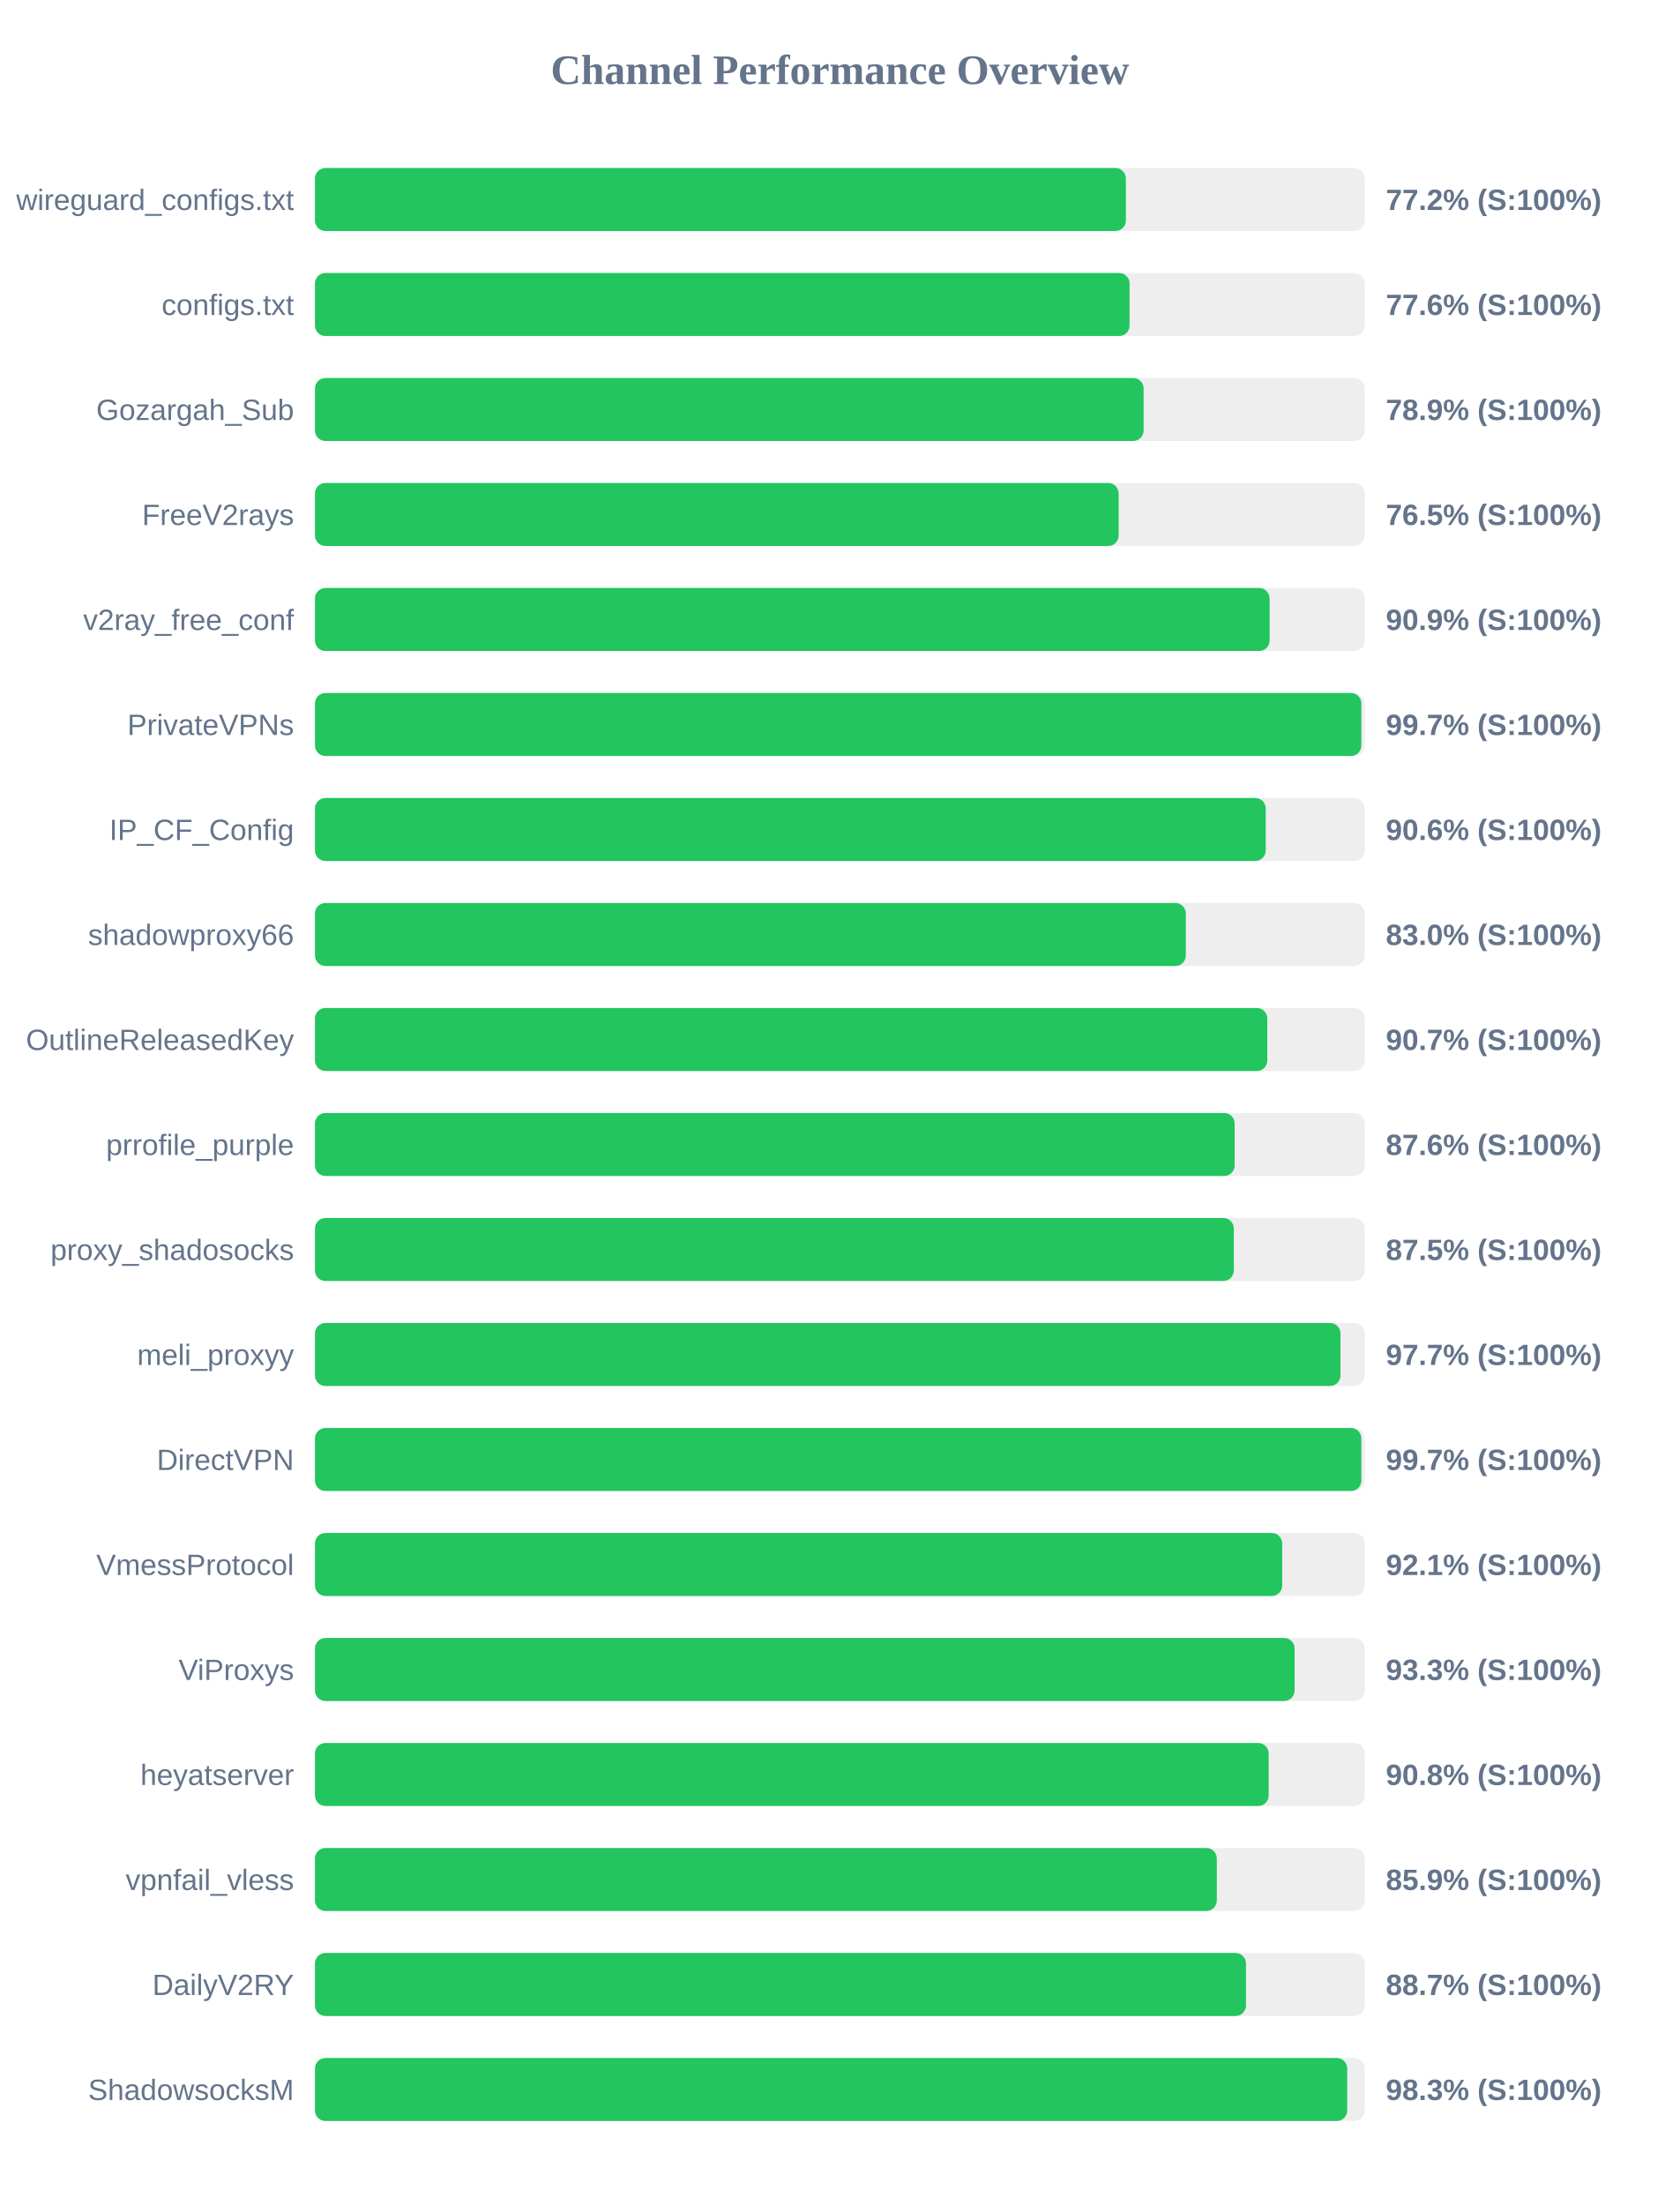
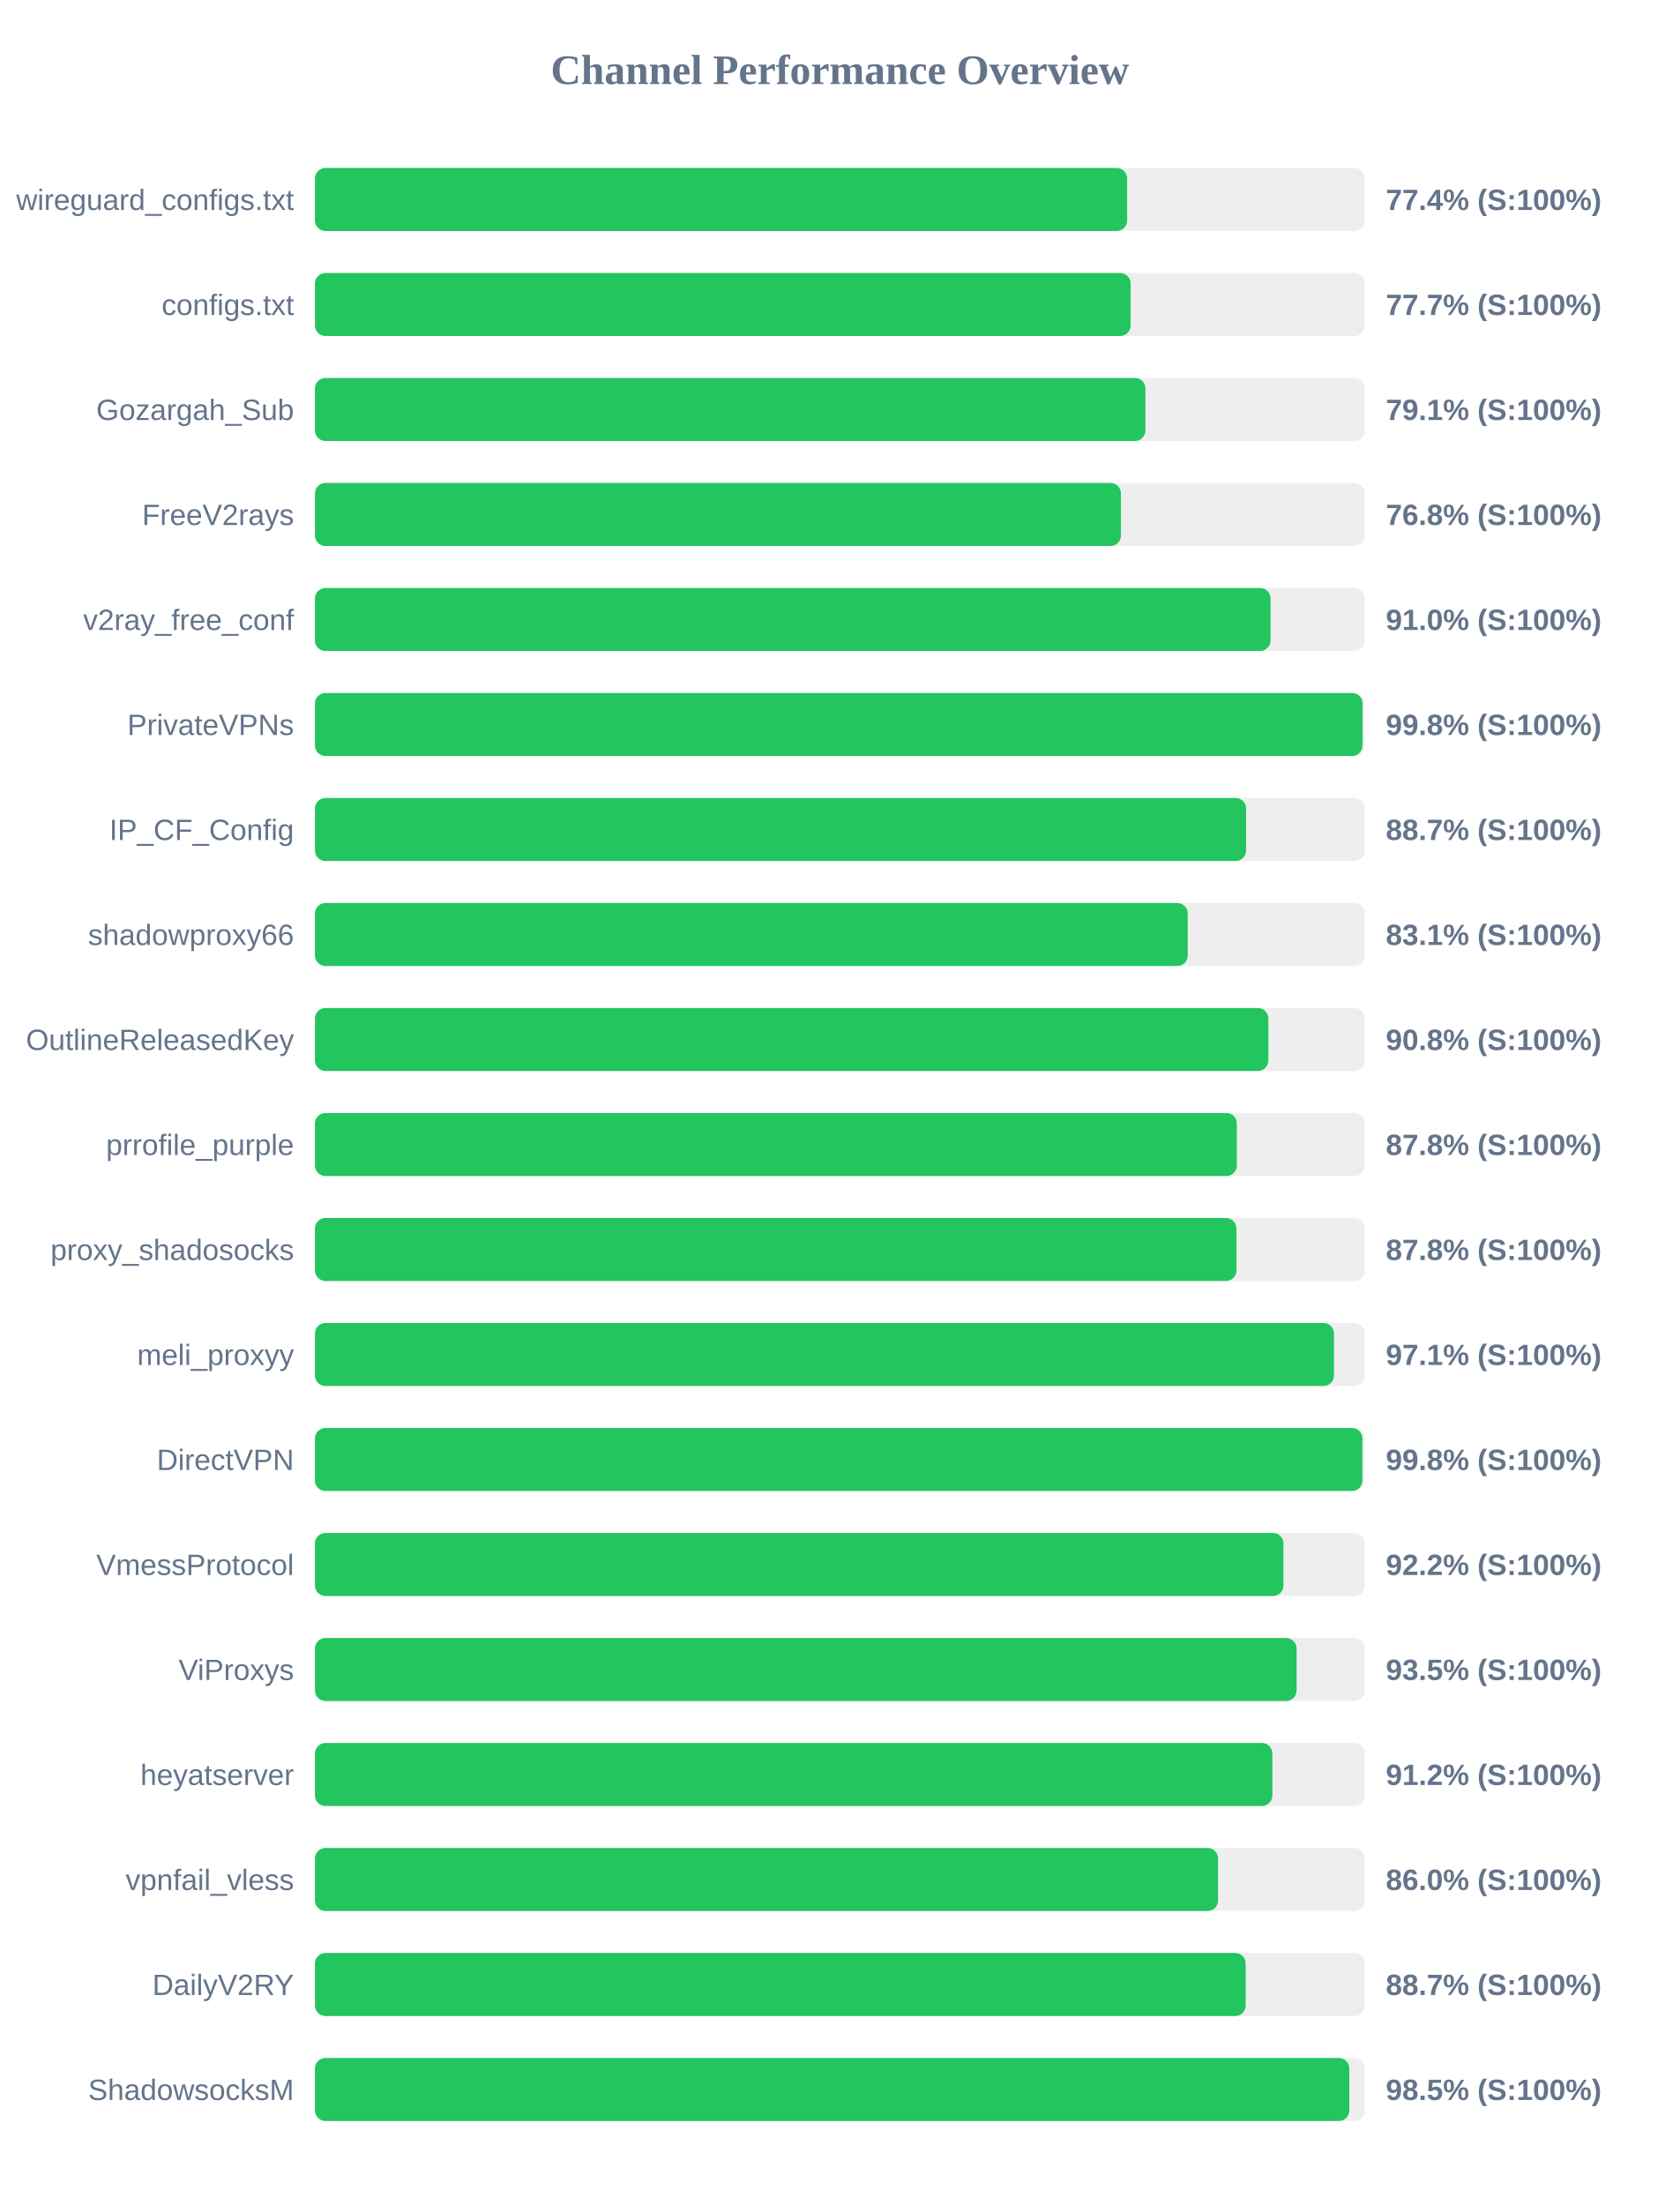
<svg xmlns="http://www.w3.org/2000/svg" width="800" height="1050" version="1.1">
  <style>
        .row { font: 14px Arial; fill: #64748b; }
        .score { font: bold 14px Arial; fill: #64748b; }
    </style>
  <text x="400" y="40" text-anchor="middle" font-size="20px" font-weight="bold" fill="#64748b">Channel Performance Overview</text>
  <rect x="150" y="80" width="500" height="30" fill="#eee" rx="5" />
-   <rect x="150" y="80" width="386.2" height="30" fill="#22c55e" rx="5" />
+   <rect x="150" y="80" width="386.8" height="30" fill="#22c55e" rx="5" />
  <text x="140" y="100" text-anchor="end" class="row">wireguard_configs.txt</text>
-   <text x="660" y="100" text-anchor="start" class="score">77.2% (S:100%)</text>
+   <text x="660" y="100" text-anchor="start" class="score">77.4% (S:100%)</text>
  <rect x="150" y="130" width="500" height="30" fill="#eee" rx="5" />
-   <rect x="150" y="130" width="387.95" height="30" fill="#22c55e" rx="5" />
+   <rect x="150" y="130" width="388.45" height="30" fill="#22c55e" rx="5" />
  <text x="140" y="150" text-anchor="end" class="row">configs.txt</text>
-   <text x="660" y="150" text-anchor="start" class="score">77.6% (S:100%)</text>
+   <text x="660" y="150" text-anchor="start" class="score">77.7% (S:100%)</text>
  <rect x="150" y="180" width="500" height="30" fill="#eee" rx="5" />
-   <rect x="150" y="180" width="394.65" height="30" fill="#22c55e" rx="5" />
+   <rect x="150" y="180" width="395.5" height="30" fill="#22c55e" rx="5" />
  <text x="140" y="200" text-anchor="end" class="row">Gozargah_Sub</text>
-   <text x="660" y="200" text-anchor="start" class="score">78.9% (S:100%)</text>
+   <text x="660" y="200" text-anchor="start" class="score">79.1% (S:100%)</text>
  <rect x="150" y="230" width="500" height="30" fill="#eee" rx="5" />
-   <rect x="150" y="230" width="382.75" height="30" fill="#22c55e" rx="5" />
+   <rect x="150" y="230" width="383.85" height="30" fill="#22c55e" rx="5" />
  <text x="140" y="250" text-anchor="end" class="row">FreeV2rays</text>
-   <text x="660" y="250" text-anchor="start" class="score">76.5% (S:100%)</text>
+   <text x="660" y="250" text-anchor="start" class="score">76.8% (S:100%)</text>
  <rect x="150" y="280" width="500" height="30" fill="#eee" rx="5" />
-   <rect x="150" y="280" width="454.65" height="30" fill="#22c55e" rx="5" />
+   <rect x="150" y="280" width="455.1" height="30" fill="#22c55e" rx="5" />
  <text x="140" y="300" text-anchor="end" class="row">v2ray_free_conf</text>
-   <text x="660" y="300" text-anchor="start" class="score">90.9% (S:100%)</text>
+   <text x="660" y="300" text-anchor="start" class="score">91.0% (S:100%)</text>
  <rect x="150" y="330" width="500" height="30" fill="#eee" rx="5" />
-   <rect x="150" y="330" width="498.35" height="30" fill="#22c55e" rx="5" />
+   <rect x="150" y="330" width="498.9" height="30" fill="#22c55e" rx="5" />
  <text x="140" y="350" text-anchor="end" class="row">PrivateVPNs</text>
-   <text x="660" y="350" text-anchor="start" class="score">99.7% (S:100%)</text>
+   <text x="660" y="350" text-anchor="start" class="score">99.8% (S:100%)</text>
  <rect x="150" y="380" width="500" height="30" fill="#eee" rx="5" />
-   <rect x="150" y="380" width="452.8" height="30" fill="#22c55e" rx="5" />
+   <rect x="150" y="380" width="443.45" height="30" fill="#22c55e" rx="5" />
  <text x="140" y="400" text-anchor="end" class="row">IP_CF_Config</text>
-   <text x="660" y="400" text-anchor="start" class="score">90.6% (S:100%)</text>
+   <text x="660" y="400" text-anchor="start" class="score">88.7% (S:100%)</text>
  <rect x="150" y="430" width="500" height="30" fill="#eee" rx="5" />
-   <rect x="150" y="430" width="414.75" height="30" fill="#22c55e" rx="5" />
+   <rect x="150" y="430" width="415.65" height="30" fill="#22c55e" rx="5" />
  <text x="140" y="450" text-anchor="end" class="row">shadowproxy66</text>
-   <text x="660" y="450" text-anchor="start" class="score">83.0% (S:100%)</text>
+   <text x="660" y="450" text-anchor="start" class="score">83.1% (S:100%)</text>
  <rect x="150" y="480" width="500" height="30" fill="#eee" rx="5" />
-   <rect x="150" y="480" width="453.55" height="30" fill="#22c55e" rx="5" />
+   <rect x="150" y="480" width="454.05" height="30" fill="#22c55e" rx="5" />
  <text x="140" y="500" text-anchor="end" class="row">OutlineReleasedKey</text>
-   <text x="660" y="500" text-anchor="start" class="score">90.7% (S:100%)</text>
+   <text x="660" y="500" text-anchor="start" class="score">90.8% (S:100%)</text>
  <rect x="150" y="530" width="500" height="30" fill="#eee" rx="5" />
-   <rect x="150" y="530" width="438.0" height="30" fill="#22c55e" rx="5" />
+   <rect x="150" y="530" width="439.05" height="30" fill="#22c55e" rx="5" />
  <text x="140" y="550" text-anchor="end" class="row">prrofile_purple</text>
-   <text x="660" y="550" text-anchor="start" class="score">87.6% (S:100%)</text>
+   <text x="660" y="550" text-anchor="start" class="score">87.8% (S:100%)</text>
  <rect x="150" y="580" width="500" height="30" fill="#eee" rx="5" />
-   <rect x="150" y="580" width="437.6" height="30" fill="#22c55e" rx="5" />
+   <rect x="150" y="580" width="438.85" height="30" fill="#22c55e" rx="5" />
  <text x="140" y="600" text-anchor="end" class="row">proxy_shadosocks</text>
-   <text x="660" y="600" text-anchor="start" class="score">87.5% (S:100%)</text>
+   <text x="660" y="600" text-anchor="start" class="score">87.8% (S:100%)</text>
  <rect x="150" y="630" width="500" height="30" fill="#eee" rx="5" />
-   <rect x="150" y="630" width="488.4" height="30" fill="#22c55e" rx="5" />
+   <rect x="150" y="630" width="485.3" height="30" fill="#22c55e" rx="5" />
  <text x="140" y="650" text-anchor="end" class="row">meli_proxyy</text>
-   <text x="660" y="650" text-anchor="start" class="score">97.7% (S:100%)</text>
+   <text x="660" y="650" text-anchor="start" class="score">97.1% (S:100%)</text>
  <rect x="150" y="680" width="500" height="30" fill="#eee" rx="5" />
-   <rect x="150" y="680" width="498.35" height="30" fill="#22c55e" rx="5" />
+   <rect x="150" y="680" width="498.85" height="30" fill="#22c55e" rx="5" />
  <text x="140" y="700" text-anchor="end" class="row">DirectVPN</text>
-   <text x="660" y="700" text-anchor="start" class="score">99.7% (S:100%)</text>
+   <text x="660" y="700" text-anchor="start" class="score">99.8% (S:100%)</text>
  <rect x="150" y="730" width="500" height="30" fill="#eee" rx="5" />
-   <rect x="150" y="730" width="460.65" height="30" fill="#22c55e" rx="5" />
+   <rect x="150" y="730" width="461.25" height="30" fill="#22c55e" rx="5" />
  <text x="140" y="750" text-anchor="end" class="row">VmessProtocol</text>
-   <text x="660" y="750" text-anchor="start" class="score">92.1% (S:100%)</text>
+   <text x="660" y="750" text-anchor="start" class="score">92.2% (S:100%)</text>
  <rect x="150" y="780" width="500" height="30" fill="#eee" rx="5" />
-   <rect x="150" y="780" width="466.55" height="30" fill="#22c55e" rx="5" />
+   <rect x="150" y="780" width="467.5" height="30" fill="#22c55e" rx="5" />
  <text x="140" y="800" text-anchor="end" class="row">ViProxys</text>
-   <text x="660" y="800" text-anchor="start" class="score">93.3% (S:100%)</text>
+   <text x="660" y="800" text-anchor="start" class="score">93.5% (S:100%)</text>
  <rect x="150" y="830" width="500" height="30" fill="#eee" rx="5" />
-   <rect x="150" y="830" width="454.2" height="30" fill="#22c55e" rx="5" />
+   <rect x="150" y="830" width="455.95" height="30" fill="#22c55e" rx="5" />
  <text x="140" y="850" text-anchor="end" class="row">heyatserver</text>
-   <text x="660" y="850" text-anchor="start" class="score">90.8% (S:100%)</text>
+   <text x="660" y="850" text-anchor="start" class="score">91.2% (S:100%)</text>
  <rect x="150" y="880" width="500" height="30" fill="#eee" rx="5" />
-   <rect x="150" y="880" width="429.5" height="30" fill="#22c55e" rx="5" />
+   <rect x="150" y="880" width="430.1" height="30" fill="#22c55e" rx="5" />
  <text x="140" y="900" text-anchor="end" class="row">vpnfail_vless</text>
-   <text x="660" y="900" text-anchor="start" class="score">85.9% (S:100%)</text>
+   <text x="660" y="900" text-anchor="start" class="score">86.0% (S:100%)</text>
  <rect x="150" y="930" width="500" height="30" fill="#eee" rx="5" />
-   <rect x="150" y="930" width="443.4" height="30" fill="#22c55e" rx="5" />
+   <rect x="150" y="930" width="443.25" height="30" fill="#22c55e" rx="5" />
  <text x="140" y="950" text-anchor="end" class="row">DailyV2RY</text>
  <text x="660" y="950" text-anchor="start" class="score">88.7% (S:100%)</text>
  <rect x="150" y="980" width="500" height="30" fill="#eee" rx="5" />
-   <rect x="150" y="980" width="491.6" height="30" fill="#22c55e" rx="5" />
+   <rect x="150" y="980" width="492.6" height="30" fill="#22c55e" rx="5" />
  <text x="140" y="1000" text-anchor="end" class="row">ShadowsocksM</text>
-   <text x="660" y="1000" text-anchor="start" class="score">98.3% (S:100%)</text>
+   <text x="660" y="1000" text-anchor="start" class="score">98.5% (S:100%)</text>
</svg>
